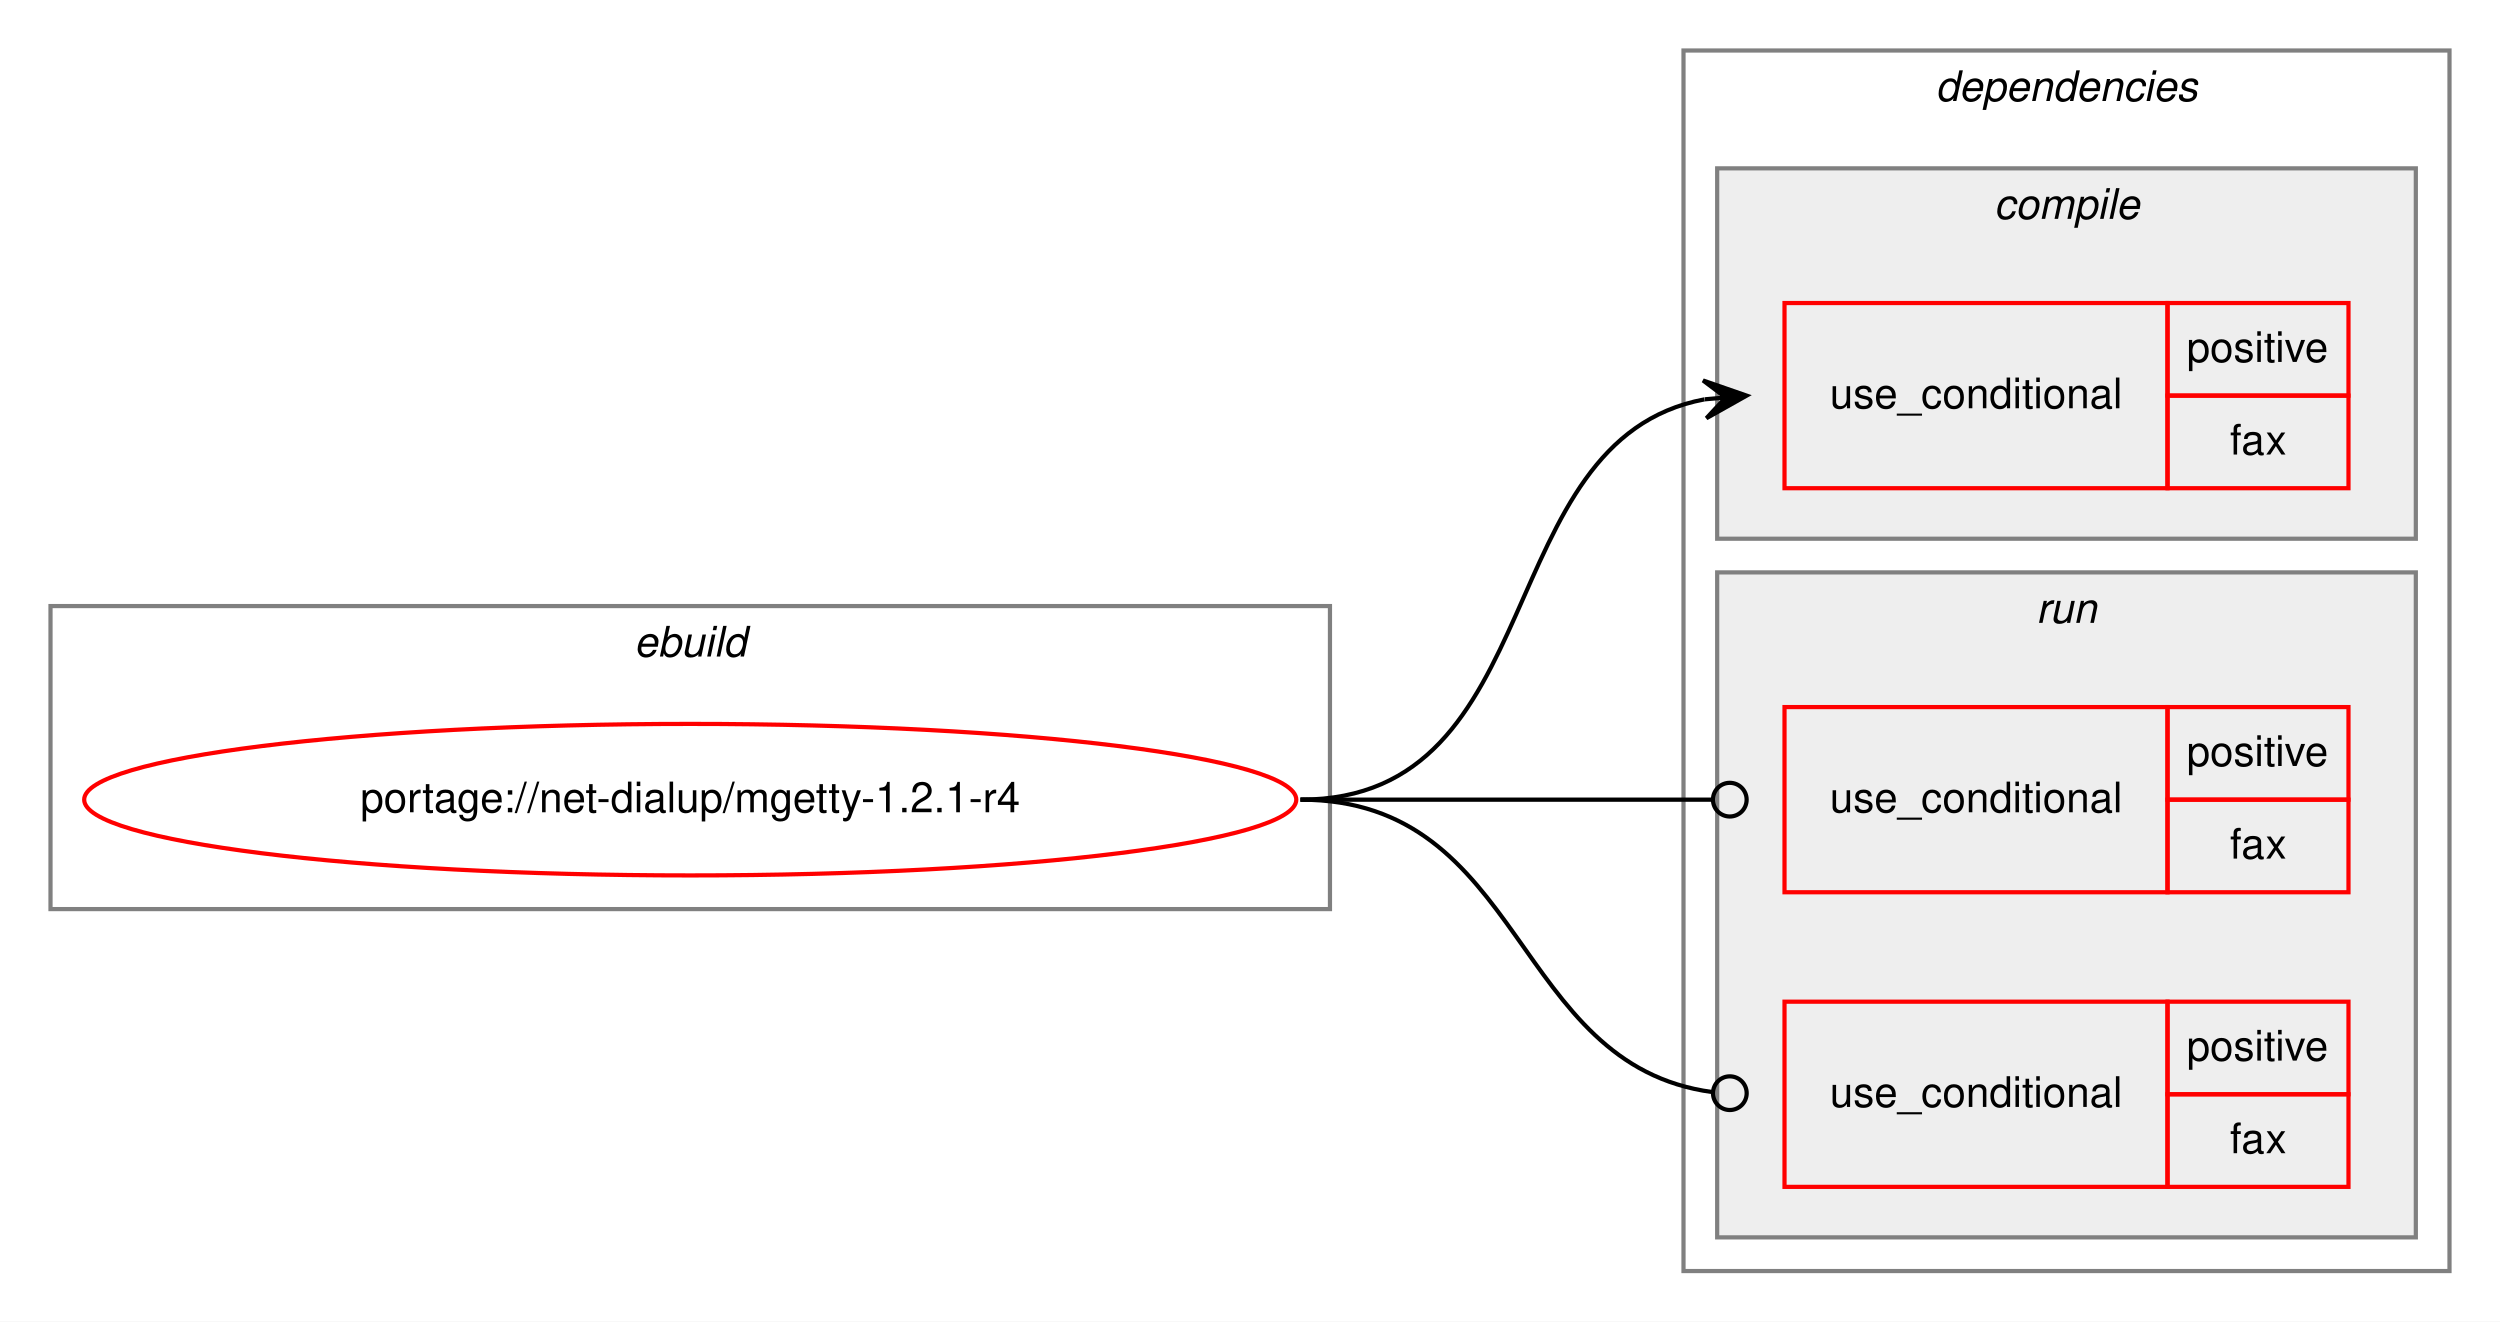
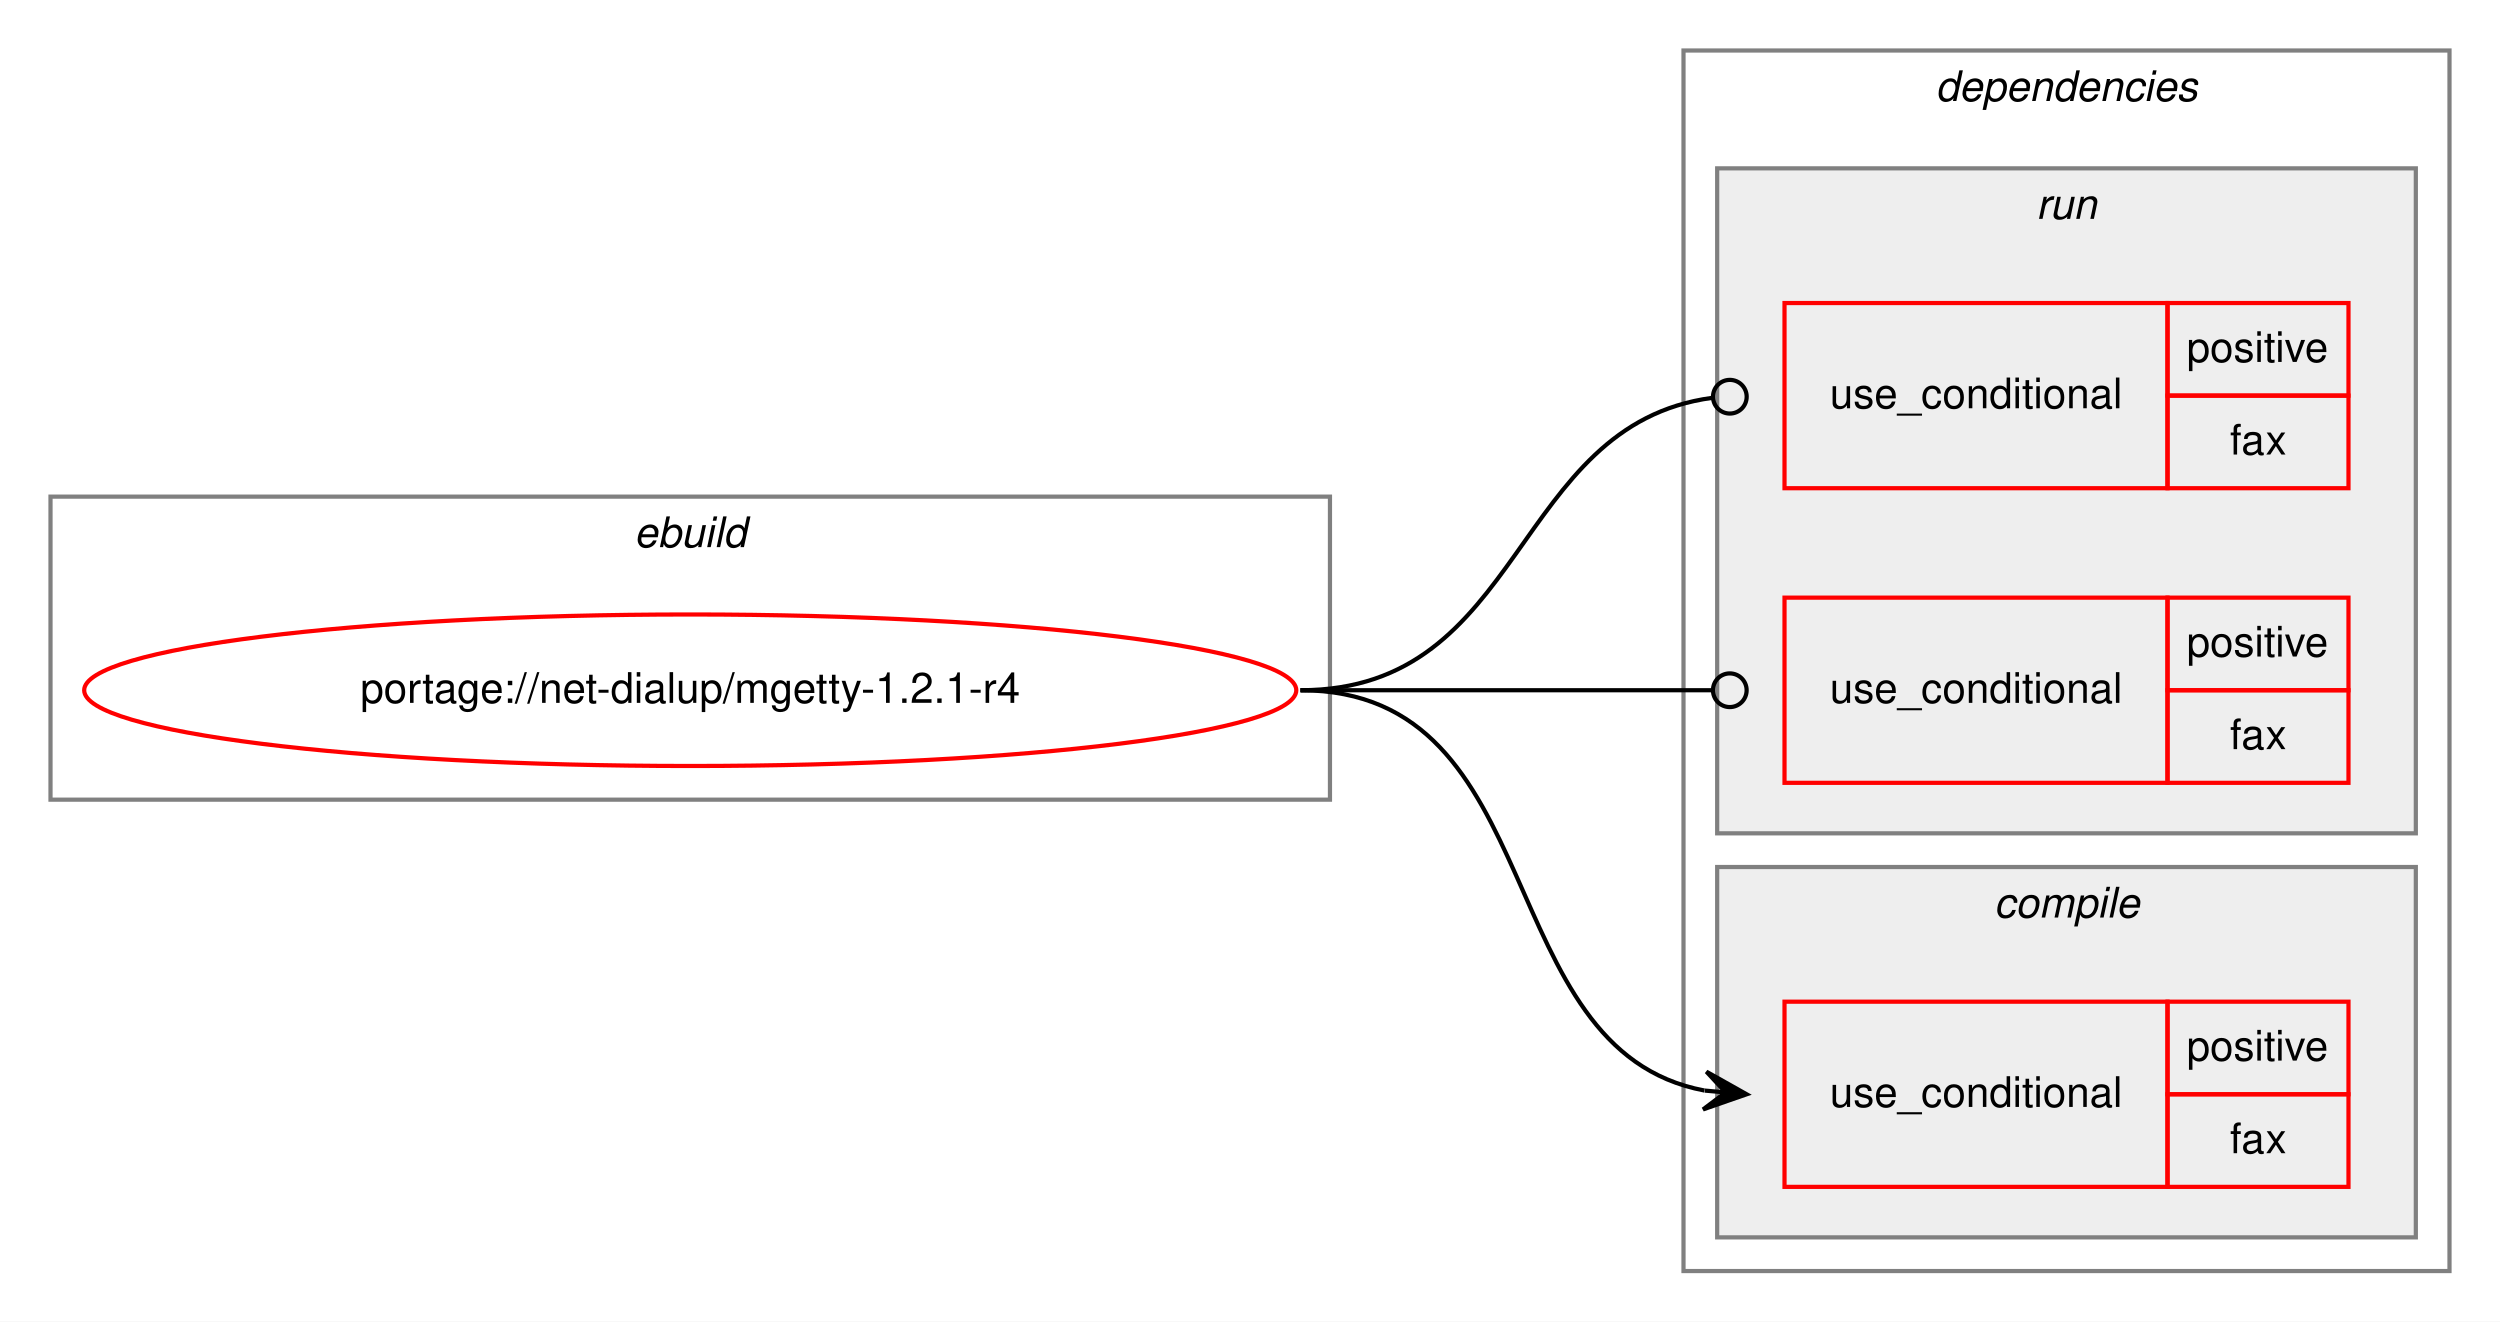
<svg xmlns="http://www.w3.org/2000/svg" xmlns:xlink="http://www.w3.org/1999/xlink" width="594pt" height="314pt" viewBox="0.00 0.00 594.00 314.00">
  <g id="graph0" class="graph" transform="scale(1 1) rotate(0) translate(4 310)">
    <polygon fill="white" stroke="transparent" points="-4,4 -4,-310 590,-310 590,4 -4,4" />
    <g id="clust1" class="cluster">
-       <polygon fill="none" stroke="gray" points="8,-94 8,-166 312,-166 312,-94 8,-94" />
-       <text text-anchor="start" x="146.66" y="-154" font-family="Helvetica,sans-Serif" font-style="italic" font-size="10.00">ebuild</text>
+       <polygon fill="none" stroke="gray" points="8,-120 8,-192 312,-192 312,-120 8,-120" />
+       <text text-anchor="start" x="146.66" y="-180" font-family="Helvetica,sans-Serif" font-style="italic" font-size="10.00">ebuild</text>
    </g>
    <g id="clust2" class="cluster">
      <polygon fill="none" stroke="gray" points="396,-8 396,-298 578,-298 578,-8 396,-8" />
      <text text-anchor="start" x="455.88" y="-286" font-family="Helvetica,sans-Serif" font-style="italic" font-size="10.00">dependencies</text>
    </g>
+     <g id="clust6" class="cluster">
+       <polygon fill="#eeeeee" stroke="gray" points="404,-112 404,-270 570,-270 570,-112 404,-112" />
+       <text text-anchor="start" x="479.78" y="-258" font-family="Helvetica,sans-Serif" font-style="italic" font-size="10.00">run</text>
+     </g>
    <g id="clust3" class="cluster">
-       <polygon fill="#eeeeee" stroke="gray" points="404,-182 404,-270 570,-270 570,-182 404,-182" />
-       <text text-anchor="start" x="469.78" y="-258" font-family="Helvetica,sans-Serif" font-style="italic" font-size="10.00">compile</text>
-     </g>
-     <g id="clust6" class="cluster">
-       <polygon fill="#eeeeee" stroke="gray" points="404,-16 404,-174 570,-174 570,-16 404,-16" />
-       <text text-anchor="start" x="479.78" y="-162" font-family="Helvetica,sans-Serif" font-style="italic" font-size="10.00">run</text>
+       <polygon fill="#eeeeee" stroke="gray" points="404,-16 404,-104 570,-104 570,-16 404,-16" />
+       <text text-anchor="start" x="469.78" y="-92" font-family="Helvetica,sans-Serif" font-style="italic" font-size="10.00">compile</text>
    </g>
    <g id="node1" class="node">
      <g id="a_node1">
        <a xlink:href="../net-dialup/mgetty-1.2.1-r4.svg" xlink:title="portage://net-dialup/mgetty-1.2.1-r4">
-           <ellipse fill="none" stroke="red" cx="160" cy="-120" rx="144" ry="18" />
-           <text text-anchor="middle" x="160" y="-117" font-family="Helvetica,sans-Serif" font-size="10.00">portage://net-dialup/mgetty-1.2.1-r4</text>
+           <ellipse fill="none" stroke="red" cx="160" cy="-146" rx="144" ry="18" />
+           <text text-anchor="middle" x="160" y="-143" font-family="Helvetica,sans-Serif" font-size="10.00">portage://net-dialup/mgetty-1.2.1-r4</text>
        </a>
      </g>
    </g>
    <g id="node2" class="node">
+       <polygon fill="none" stroke="red" points="420,-28 420,-72 511,-72 511,-28 420,-28" />
+       <text text-anchor="start" x="430.77" y="-47" font-family="Helvetica,sans-Serif" font-size="10.00">use_conditional</text>
+       <polygon fill="none" stroke="red" points="511,-50 511,-72 554,-72 554,-50 511,-50" />
+       <text text-anchor="start" x="515.55" y="-58" font-family="Helvetica,sans-Serif" font-size="10.00">positive</text>
+       <polygon fill="none" stroke="red" points="511,-28 511,-50 554,-50 554,-28 511,-28" />
+       <text text-anchor="start" x="525.83" y="-36" font-family="Helvetica,sans-Serif" font-size="10.00">fax</text>
+     </g>
+     <g id="edge1" class="edge">
+       <path fill="none" stroke="black" d="M305,-146C364.96,-146 349.56,-60.57 400.98,-50.89" />
+       <polygon fill="black" stroke="black" points="411,-50 401.44,-55.37 406.02,-50.44 401.04,-50.88 401.04,-50.88 401.04,-50.88 406.02,-50.44 400.64,-46.4 411,-50 411,-50" />
+     </g>
+     <g id="node3" class="node">
      <polygon fill="none" stroke="red" points="420,-194 420,-238 511,-238 511,-194 420,-194" />
      <text text-anchor="start" x="430.77" y="-213" font-family="Helvetica,sans-Serif" font-size="10.00">use_conditional</text>
      <polygon fill="none" stroke="red" points="511,-216 511,-238 554,-238 554,-216 511,-216" />
      <text text-anchor="start" x="515.55" y="-224" font-family="Helvetica,sans-Serif" font-size="10.00">positive</text>
      <polygon fill="none" stroke="red" points="511,-194 511,-216 554,-216 554,-194 511,-194" />
      <text text-anchor="start" x="525.83" y="-202" font-family="Helvetica,sans-Serif" font-size="10.00">fax</text>
    </g>
-     <g id="edge1" class="edge">
-       <path fill="none" stroke="black" d="M305,-120C364.96,-120 349.56,-205.43 400.98,-215.11" />
-       <polygon fill="black" stroke="black" points="411,-216 400.64,-219.6 406.02,-215.56 401.04,-215.12 401.04,-215.12 401.04,-215.12 406.02,-215.56 401.44,-210.63 411,-216 411,-216" />
-     </g>
-     <g id="node3" class="node">
-       <polygon fill="none" stroke="red" points="420,-98 420,-142 511,-142 511,-98 420,-98" />
-       <text text-anchor="start" x="430.77" y="-117" font-family="Helvetica,sans-Serif" font-size="10.00">use_conditional</text>
-       <polygon fill="none" stroke="red" points="511,-120 511,-142 554,-142 554,-120 511,-120" />
-       <text text-anchor="start" x="515.55" y="-128" font-family="Helvetica,sans-Serif" font-size="10.00">positive</text>
-       <polygon fill="none" stroke="red" points="511,-98 511,-120 554,-120 554,-98 511,-98" />
-       <text text-anchor="start" x="525.83" y="-106" font-family="Helvetica,sans-Serif" font-size="10.00">fax</text>
-     </g>
    <g id="edge2" class="edge">
-       <path fill="none" stroke="black" d="M305,-120C349.26,-120 362.33,-120 402.82,-120" />
-       <ellipse fill="none" stroke="black" cx="407" cy="-120" rx="4" ry="4" />
+       <path fill="none" stroke="black" d="M305,-146C358.59,-146 355.08,-209.07 402.87,-215.48" />
+       <ellipse fill="none" stroke="black" cx="407.01" cy="-215.74" rx="4" ry="4" />
    </g>
    <g id="node4" class="node">
-       <polygon fill="none" stroke="red" points="420,-28 420,-72 511,-72 511,-28 420,-28" />
-       <text text-anchor="start" x="430.77" y="-47" font-family="Helvetica,sans-Serif" font-size="10.00">use_conditional</text>
-       <polygon fill="none" stroke="red" points="511,-50 511,-72 554,-72 554,-50 511,-50" />
-       <text text-anchor="start" x="515.55" y="-58" font-family="Helvetica,sans-Serif" font-size="10.00">positive</text>
-       <polygon fill="none" stroke="red" points="511,-28 511,-50 554,-50 554,-28 511,-28" />
-       <text text-anchor="start" x="525.83" y="-36" font-family="Helvetica,sans-Serif" font-size="10.00">fax</text>
+       <polygon fill="none" stroke="red" points="420,-124 420,-168 511,-168 511,-124 420,-124" />
+       <text text-anchor="start" x="430.77" y="-143" font-family="Helvetica,sans-Serif" font-size="10.00">use_conditional</text>
+       <polygon fill="none" stroke="red" points="511,-146 511,-168 554,-168 554,-146 511,-146" />
+       <text text-anchor="start" x="515.55" y="-154" font-family="Helvetica,sans-Serif" font-size="10.00">positive</text>
+       <polygon fill="none" stroke="red" points="511,-124 511,-146 554,-146 554,-124 511,-124" />
+       <text text-anchor="start" x="525.83" y="-132" font-family="Helvetica,sans-Serif" font-size="10.00">fax</text>
    </g>
    <g id="edge3" class="edge">
-       <path fill="none" stroke="black" d="M305,-120C358.59,-120 355.08,-56.93 402.87,-50.52" />
-       <ellipse fill="none" stroke="black" cx="407.01" cy="-50.26" rx="4" ry="4" />
+       <path fill="none" stroke="black" d="M305,-146C349.26,-146 362.33,-146 402.82,-146" />
+       <ellipse fill="none" stroke="black" cx="407" cy="-146" rx="4" ry="4" />
    </g>
  </g>
</svg>
